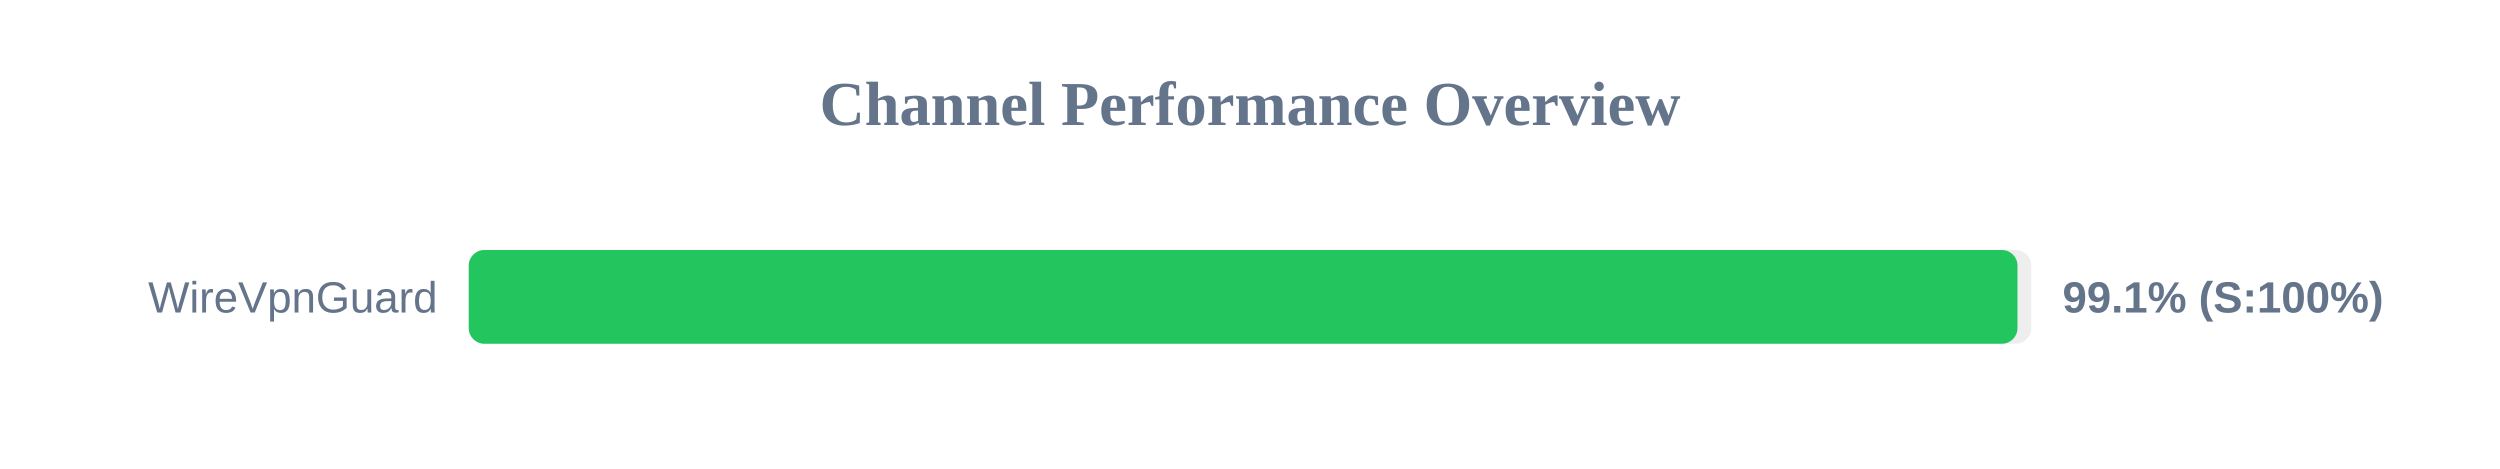
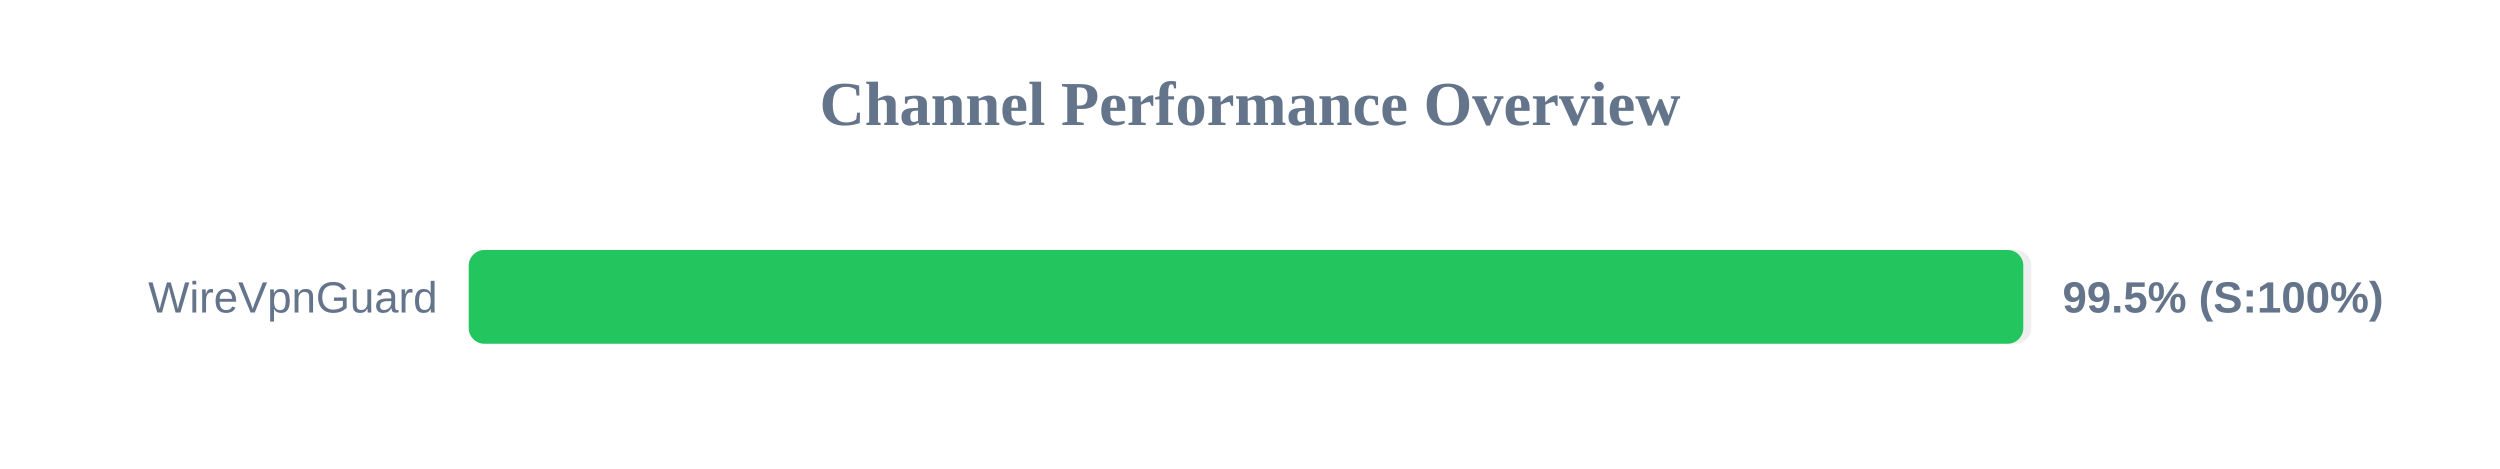
<svg xmlns="http://www.w3.org/2000/svg" width="800" height="150" version="1.1">
  <style>
        .row { font: 14px Arial; fill: #64748b; }
        .score { font: bold 14px Arial; fill: #64748b; }
    </style>
  <text x="400" y="40" text-anchor="middle" font-size="20px" font-weight="bold" fill="#64748b">Channel Performance Overview</text>
  <rect x="150" y="80" width="500" height="30" fill="#eee" rx="5" />
-   <rect x="150" y="80" width="495.6" height="30" fill="#22c55e" rx="5" />
+   <rect x="150" y="80" width="497.45" height="30" fill="#22c55e" rx="5" />
  <text x="140" y="100" text-anchor="end" class="row">WireVpnGuard</text>
-   <text x="660" y="100" text-anchor="start" class="score">99.1% (S:100%)</text>
+   <text x="660" y="100" text-anchor="start" class="score">99.5% (S:100%)</text>
</svg>
